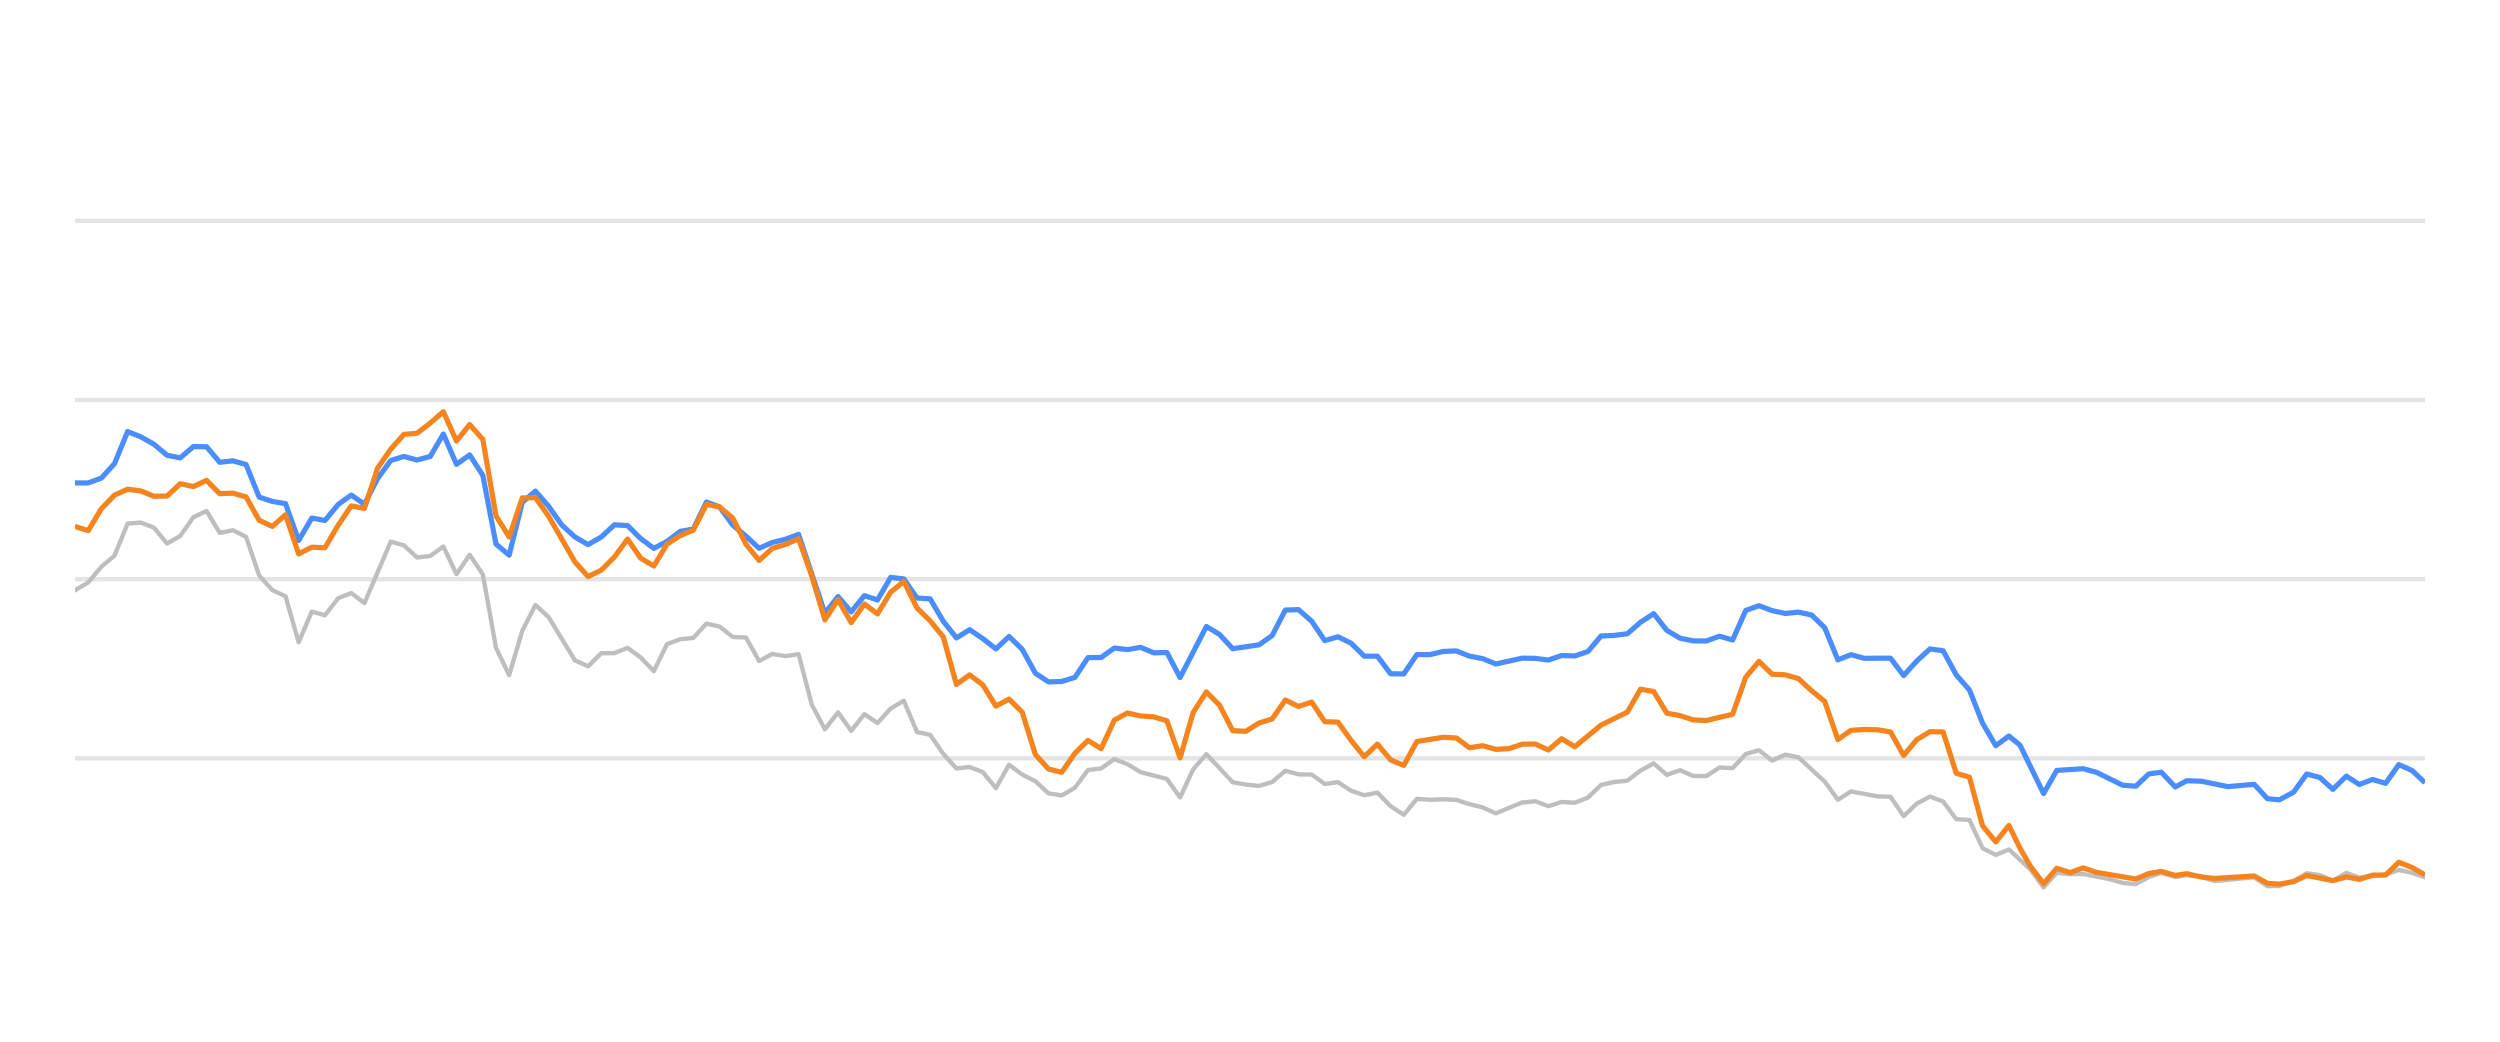
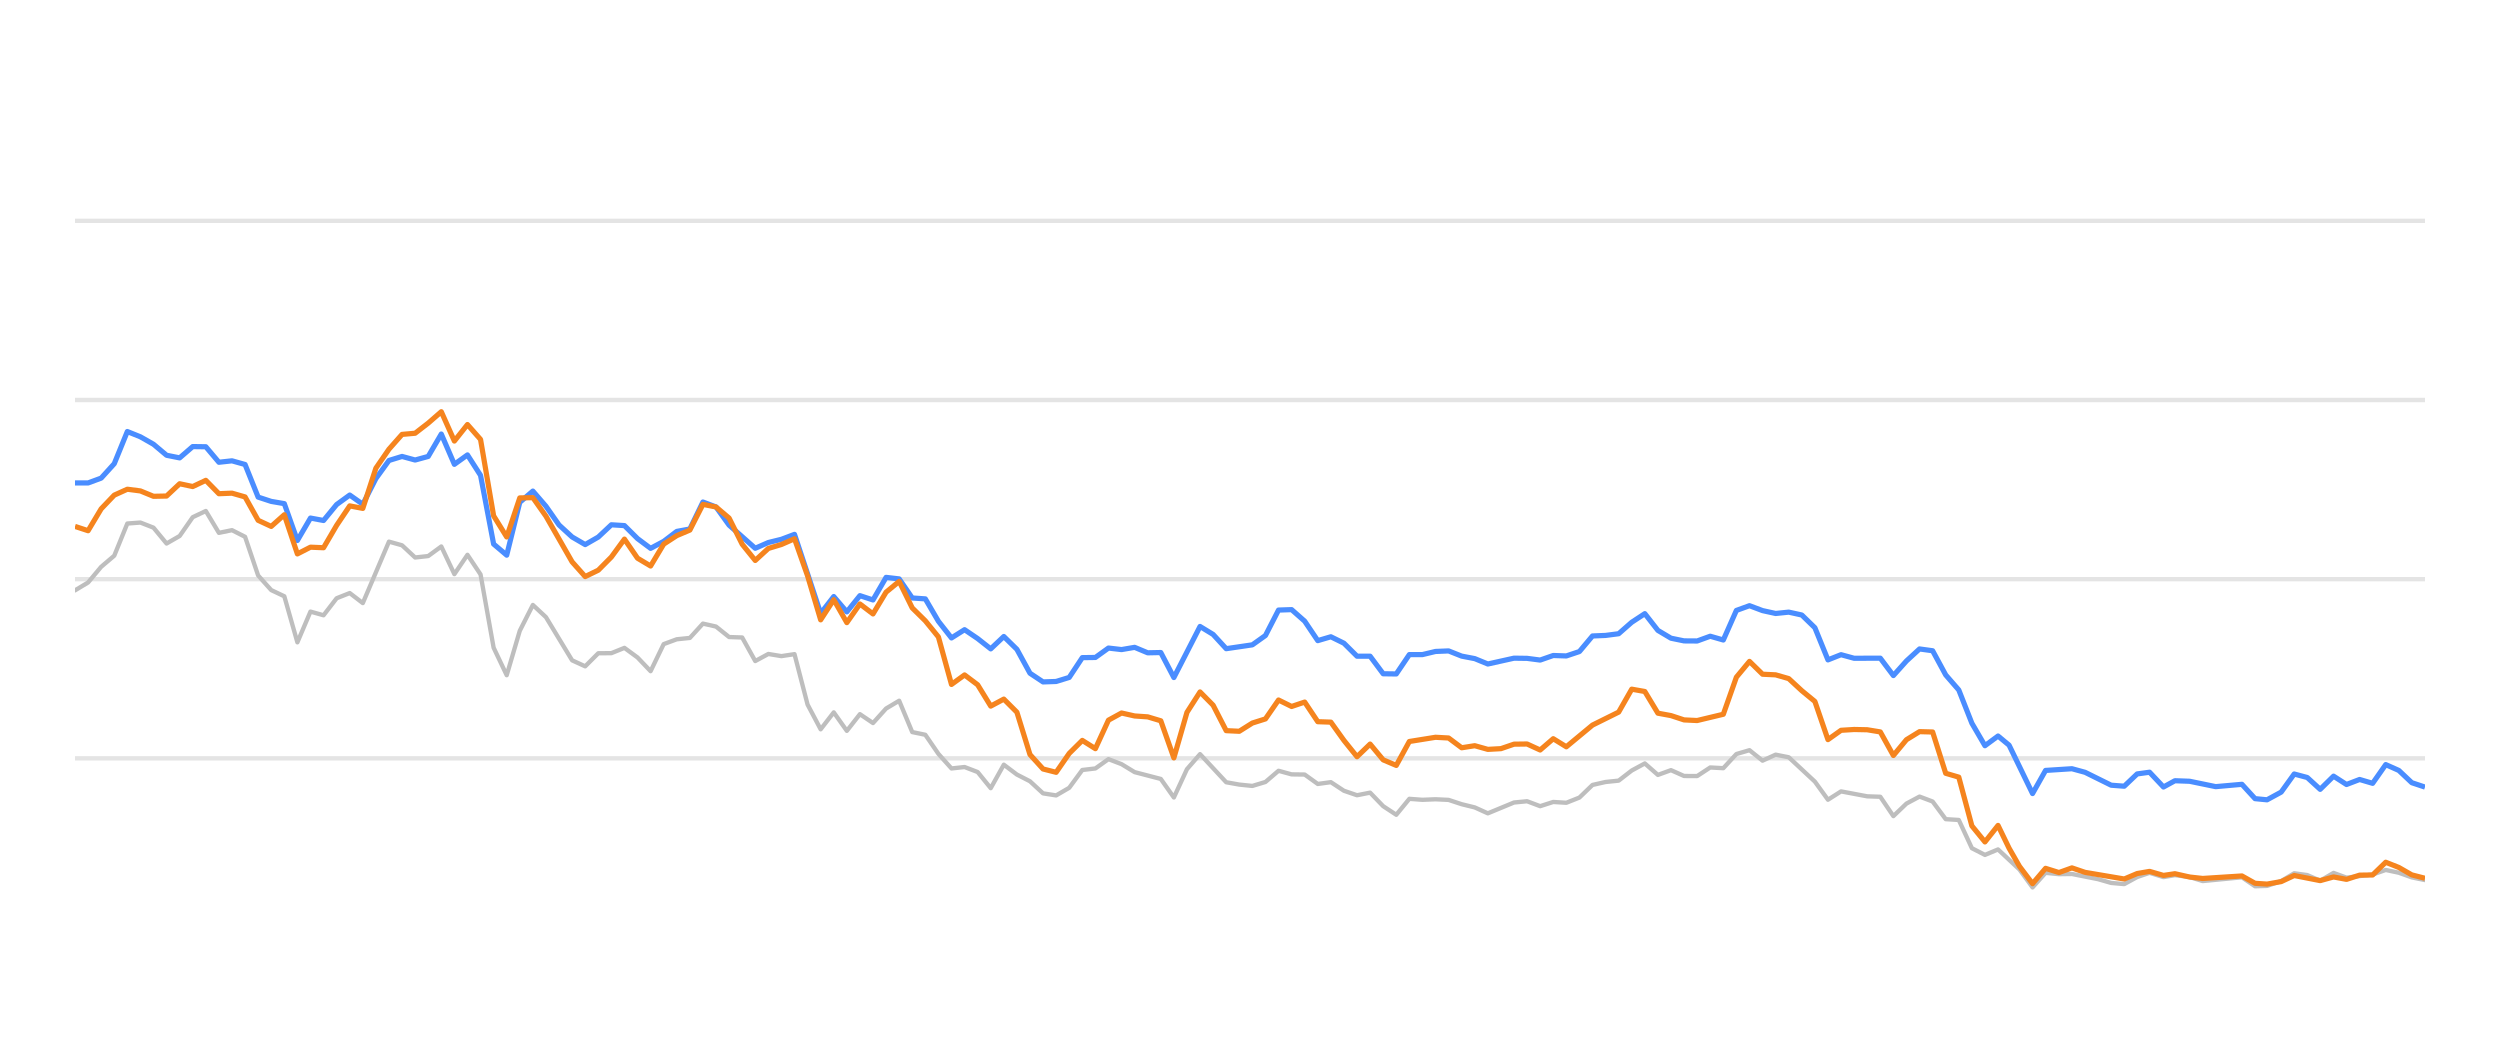
<svg xmlns="http://www.w3.org/2000/svg" width="288pt" height="120pt" viewBox="0 0 288 120" version="1.1">
  <defs>
    <style type="text/css">*{stroke-linejoin: round; stroke-linecap: butt}</style>
  </defs>
  <g id="figure_1">
    <g id="patch_1">
      <path d="M 0 120  L 288 120  L 288 0  L 0 0  L 0 120  z " style="fill: none; opacity: 0" />
    </g>
    <g id="axes_1">
      <g id="patch_2">
        <path d="M 8.64 108  L 279.36 108  L 279.36 4.8  L 8.64 4.8  L 8.64 108  z " style="fill: none" />
      </g>
      <g id="matplotlib.axis_1" />
      <g id="matplotlib.axis_2" />
      <g id="line2d_1">
-         <path d="M 8.64 87.36  L 279.36 87.36  " clip-path="url(#p5921bdfb59)" style="fill: none; stroke: #b2b2b2; stroke-opacity: 0.35; stroke-width: 0.5; stroke-linecap: square" />
+         <path d="M 8.64 87.36  L 279.36 87.36  " clip-path="url(#p687997e4ca)" style="fill: none; stroke: #b2b2b2; stroke-opacity: 0.35; stroke-width: 0.5; stroke-linecap: square" />
      </g>
      <g id="line2d_2">
-         <path d="M 8.64 66.72  L 279.36 66.72  " clip-path="url(#p5921bdfb59)" style="fill: none; stroke: #b2b2b2; stroke-opacity: 0.35; stroke-width: 0.5; stroke-linecap: square" />
+         <path d="M 8.64 66.72  L 279.36 66.72  " clip-path="url(#p687997e4ca)" style="fill: none; stroke: #b2b2b2; stroke-opacity: 0.35; stroke-width: 0.5; stroke-linecap: square" />
      </g>
      <g id="line2d_3">
-         <path d="M 8.64 46.08  L 279.36 46.08  " clip-path="url(#p5921bdfb59)" style="fill: none; stroke: #b2b2b2; stroke-opacity: 0.35; stroke-width: 0.5; stroke-linecap: square" />
+         <path d="M 8.64 46.08  L 279.36 46.08  " clip-path="url(#p687997e4ca)" style="fill: none; stroke: #b2b2b2; stroke-opacity: 0.35; stroke-width: 0.5; stroke-linecap: square" />
      </g>
      <g id="line2d_4">
-         <path d="M 8.64 25.44  L 279.36 25.44  " clip-path="url(#p5921bdfb59)" style="fill: none; stroke: #b2b2b2; stroke-opacity: 0.35; stroke-width: 0.5; stroke-linecap: square" />
+         <path d="M 8.64 25.44  L 279.36 25.44  " clip-path="url(#p687997e4ca)" style="fill: none; stroke: #b2b2b2; stroke-opacity: 0.35; stroke-width: 0.5; stroke-linecap: square" />
      </g>
      <g id="line2d_5">
-         <path d="M 8.64 68.01  L 10.156 67.102  L 11.671 65.296  L 13.187 64.016  L 14.702 60.311  L 16.218 60.198  L 17.733 60.786  L 19.249 62.613  L 20.764 61.746  L 22.28 59.579  L 23.795 58.866  L 25.311 61.385  L 26.827 61.075  L 28.342 61.839  L 29.858 66.297  L 31.373 67.979  L 32.889 68.691  L 34.404 73.996  L 35.92 70.456  L 37.435 70.879  L 38.951 68.918  L 40.466 68.32  L 41.982 69.475  L 45.013 62.396  L 46.529 62.819  L 48.044 64.223  L 49.56 64.057  L 51.075 62.953  L 52.591 66.142  L 54.106 63.913  L 55.622 66.173  L 57.137 74.615  L 58.653 77.783  L 60.169 72.664  L 61.684 69.692  L 63.2 71.096  L 66.231 76.07  L 67.746 76.761  L 69.262 75.255  L 70.777 75.244  L 72.293 74.635  L 73.808 75.74  L 75.324 77.319  L 76.839 74.202  L 78.355 73.645  L 79.871 73.49  L 81.386 71.839  L 82.902 72.179  L 84.417 73.387  L 85.933 73.438  L 87.448 76.152  L 88.964 75.337  L 90.479 75.585  L 91.995 75.358  L 93.51 81.168  L 95.026 84.016  L 96.542 82.066  L 98.057 84.192  L 99.573 82.272  L 101.088 83.294  L 102.604 81.622  L 104.119 80.724  L 105.635 84.336  L 107.15 84.646  L 108.666 86.844  L 110.181 88.526  L 111.697 88.361  L 113.213 88.939  L 114.728 90.797  L 116.244 88.093  L 117.759 89.228  L 119.275 90.002  L 120.79 91.395  L 122.306 91.632  L 123.821 90.755  L 125.337 88.702  L 126.852 88.526  L 128.368 87.453  L 129.884 88.031  L 131.399 88.949  L 134.43 89.734  L 135.946 91.87  L 137.461 88.609  L 138.977 86.875  L 142.008 90.115  L 143.523 90.384  L 145.039 90.539  L 146.555 90.084  L 148.07 88.794  L 149.586 89.207  L 151.101 89.228  L 152.617 90.312  L 154.132 90.105  L 155.648 91.096  L 157.163 91.612  L 158.679 91.313  L 160.194 92.871  L 161.71 93.862  L 163.226 92.025  L 164.741 92.138  L 166.257 92.076  L 167.772 92.148  L 169.288 92.644  L 170.803 93.015  L 172.319 93.696  L 175.35 92.448  L 176.865 92.303  L 178.381 92.871  L 179.897 92.386  L 181.412 92.479  L 182.928 91.88  L 184.443 90.425  L 185.959 90.084  L 187.474 89.93  L 188.99 88.764  L 190.505 87.948  L 192.021 89.269  L 193.536 88.722  L 195.052 89.393  L 196.568 89.403  L 198.083 88.413  L 199.599 88.495  L 201.114 86.865  L 202.63 86.421  L 204.145 87.628  L 205.661 86.937  L 207.176 87.236  L 210.207 90.043  L 211.723 92.128  L 213.238 91.168  L 216.27 91.736  L 217.785 91.787  L 219.301 94.016  L 220.816 92.572  L 222.332 91.767  L 223.847 92.334  L 225.363 94.367  L 226.878 94.46  L 228.394 97.711  L 229.909 98.485  L 231.425 97.855  L 233.909 100.167  L 235.424 102.231  L 236.933 100.549  L 238.483 100.704  L 239.986 100.683  L 243.023 101.282  L 244.533 101.715  L 246.048 101.849  L 247.545 101.034  L 248.981 100.549  L 250.593 101.044  L 251.919 100.817  L 253.622 101.034  L 255.136 101.498  L 259.682 101.065  L 261.202 102.097  L 262.589 102.056  L 264.227 101.498  L 265.736 100.601  L 267.249 100.807  L 268.746 101.457  L 270.296 100.559  L 271.796 101.106  L 274.822 100.745  L 276.341 100.219  L 277.856 100.539  L 279.36 101.075  L 279.36 101.075  " clip-path="url(#p5921bdfb59)" style="fill: none; stroke: #bebebe; stroke-width: 0.5; stroke-linecap: round" />
+         <path d="M 8.64 68.01  L 10.147 67.102  L 11.654 65.296  L 13.161 64.016  L 14.668 60.311  L 16.175 60.198  L 17.682 60.786  L 19.189 62.613  L 20.696 61.746  L 22.203 59.579  L 23.71 58.866  L 25.217 61.385  L 26.724 61.075  L 28.231 61.839  L 29.738 66.297  L 31.245 67.979  L 32.752 68.691  L 34.259 73.996  L 35.766 70.456  L 37.273 70.879  L 38.781 68.918  L 40.288 68.32  L 41.795 69.475  L 44.809 62.396  L 46.316 62.819  L 47.823 64.223  L 49.33 64.057  L 50.837 62.953  L 52.344 66.142  L 53.851 63.913  L 55.358 66.173  L 56.865 74.615  L 58.372 77.783  L 59.879 72.664  L 61.386 69.692  L 62.893 71.096  L 65.907 76.07  L 67.414 76.761  L 68.921 75.255  L 70.428 75.244  L 71.935 74.635  L 73.442 75.74  L 74.949 77.319  L 76.456 74.202  L 77.963 73.645  L 79.47 73.49  L 80.977 71.839  L 82.484 72.179  L 83.991 73.387  L 85.498 73.438  L 87.005 76.152  L 88.512 75.337  L 90.019 75.585  L 91.526 75.358  L 93.033 81.168  L 94.54 84.016  L 96.048 82.066  L 97.555 84.192  L 99.062 82.272  L 100.569 83.294  L 102.076 81.622  L 103.583 80.724  L 105.09 84.336  L 106.597 84.646  L 108.104 86.844  L 109.611 88.526  L 111.118 88.361  L 112.625 88.939  L 114.132 90.797  L 115.639 88.093  L 117.146 89.228  L 118.653 90.002  L 120.16 91.395  L 121.667 91.632  L 123.174 90.755  L 124.681 88.702  L 126.188 88.526  L 127.695 87.453  L 129.202 88.031  L 130.709 88.949  L 133.723 89.734  L 135.23 91.87  L 136.737 88.609  L 138.244 86.875  L 141.258 90.115  L 142.765 90.384  L 144.272 90.539  L 145.779 90.084  L 147.286 88.794  L 148.793 89.207  L 150.3 89.228  L 151.807 90.312  L 153.314 90.105  L 154.822 91.096  L 156.329 91.612  L 157.836 91.313  L 159.343 92.871  L 160.85 93.862  L 162.357 92.025  L 163.864 92.138  L 165.371 92.076  L 166.878 92.148  L 168.385 92.644  L 169.892 93.015  L 171.399 93.696  L 174.413 92.448  L 175.92 92.303  L 177.427 92.871  L 178.934 92.386  L 180.441 92.479  L 181.948 91.88  L 183.455 90.425  L 184.962 90.084  L 186.469 89.93  L 187.976 88.764  L 189.483 87.948  L 190.99 89.269  L 192.497 88.722  L 194.004 89.393  L 195.511 89.403  L 197.018 88.413  L 198.525 88.495  L 200.032 86.865  L 201.539 86.421  L 203.046 87.628  L 204.553 86.937  L 206.06 87.236  L 209.074 90.043  L 210.581 92.128  L 212.088 91.168  L 215.103 91.736  L 216.61 91.787  L 218.117 94.016  L 219.624 92.572  L 221.131 91.767  L 222.638 92.334  L 224.145 94.367  L 225.652 94.46  L 227.159 97.711  L 228.666 98.485  L 230.173 97.855  L 232.643 100.167  L 234.149 102.231  L 235.65 100.549  L 237.191 100.704  L 238.686 100.683  L 241.705 101.282  L 243.207 101.715  L 244.713 101.849  L 246.202 101.034  L 247.63 100.549  L 249.233 101.044  L 250.551 100.817  L 252.245 101.034  L 253.75 101.498  L 258.271 101.065  L 259.782 102.097  L 261.162 102.056  L 262.791 101.498  L 264.291 100.601  L 265.795 100.807  L 267.284 101.457  L 268.826 100.559  L 270.317 101.106  L 273.326 100.745  L 274.837 100.219  L 276.343 100.539  L 277.838 101.075  L 279.36 101.385  L 279.36 101.385  " clip-path="url(#p687997e4ca)" style="fill: none; stroke: #bebebe; stroke-width: 0.5; stroke-linecap: round" />
      </g>
      <g id="line2d_6">
-         <path d="M 8.64 55.636  L 10.156 55.636  L 11.671 55.079  L 13.187 53.418  L 14.702 49.713  L 16.218 50.322  L 17.733 51.178  L 19.249 52.447  L 20.764 52.747  L 22.28 51.446  L 23.795 51.467  L 25.311 53.252  L 26.827 53.087  L 28.342 53.51  L 29.858 57.267  L 31.373 57.762  L 32.889 58.02  L 34.404 62.262  L 35.92 59.682  L 37.435 59.96  L 38.951 58.123  L 40.466 57.03  L 41.982 58.092  L 43.498 55.131  L 45.013 53.046  L 46.529 52.582  L 48.044 52.994  L 49.56 52.582  L 51.075 50.002  L 52.591 53.49  L 54.106 52.406  L 55.622 54.759  L 57.137 62.675  L 58.653 63.954  L 60.169 57.865  L 61.684 56.575  L 63.2 58.32  L 64.715 60.476  L 66.231 61.859  L 67.746 62.736  L 69.262 61.87  L 70.777 60.456  L 72.293 60.549  L 73.808 62.045  L 75.324 63.17  L 76.839 62.365  L 78.355 61.219  L 79.871 60.941  L 81.386 57.834  L 82.902 58.402  L 84.417 60.497  L 85.933 61.756  L 87.448 63.16  L 88.964 62.499  L 90.479 62.128  L 91.995 61.56  L 95.026 70.662  L 96.542 68.722  L 98.057 70.487  L 99.573 68.619  L 101.088 69.114  L 102.604 66.514  L 104.119 66.689  L 105.635 68.887  L 107.15 68.99  L 108.666 71.57  L 110.181 73.49  L 111.697 72.54  L 113.213 73.562  L 114.728 74.749  L 116.244 73.325  L 117.759 74.801  L 119.275 77.556  L 120.79 78.557  L 122.306 78.505  L 123.821 78.041  L 125.337 75.76  L 126.852 75.74  L 128.368 74.656  L 129.884 74.832  L 131.399 74.574  L 132.915 75.203  L 134.43 75.172  L 135.946 78.051  L 138.977 72.169  L 140.492 73.087  L 142.008 74.728  L 145.039 74.285  L 146.555 73.211  L 148.07 70.28  L 149.586 70.229  L 151.101 71.56  L 152.617 73.8  L 154.132 73.356  L 155.648 74.099  L 157.163 75.595  L 158.679 75.595  L 160.194 77.618  L 161.71 77.639  L 163.226 75.409  L 164.741 75.409  L 166.257 75.048  L 167.772 74.986  L 169.288 75.585  L 170.803 75.874  L 172.319 76.493  L 175.35 75.822  L 176.865 75.843  L 178.381 76.039  L 179.897 75.513  L 181.412 75.564  L 182.928 75.059  L 184.443 73.263  L 185.959 73.201  L 187.474 73.005  L 188.99 71.684  L 190.505 70.693  L 192.021 72.623  L 193.536 73.521  L 195.052 73.83  L 196.568 73.841  L 198.083 73.294  L 199.599 73.727  L 201.114 70.322  L 202.63 69.775  L 204.145 70.342  L 205.661 70.673  L 207.176 70.518  L 208.692 70.848  L 210.207 72.313  L 211.723 76.018  L 213.238 75.42  L 214.754 75.833  L 217.785 75.822  L 219.301 77.824  L 220.816 76.142  L 222.332 74.759  L 223.847 74.966  L 225.363 77.752  L 226.878 79.486  L 228.394 83.315  L 229.909 85.905  L 231.425 84.79  L 232.704 85.843  L 235.424 91.416  L 236.933 88.753  L 239.986 88.557  L 241.51 88.97  L 244.533 90.456  L 246.048 90.57  L 247.545 89.156  L 248.981 88.96  L 250.593 90.662  L 251.919 89.94  L 253.622 90.002  L 256.642 90.621  L 259.682 90.353  L 261.202 92.004  L 262.589 92.138  L 264.227 91.251  L 265.736 89.166  L 267.249 89.568  L 268.746 90.931  L 270.296 89.414  L 271.796 90.373  L 273.315 89.796  L 274.822 90.239  L 276.341 88.082  L 277.856 88.753  L 279.36 90.167  L 279.36 90.167  " clip-path="url(#p5921bdfb59)" style="fill: none; stroke: #4a8dff; stroke-width: 0.6" />
+         <path d="M 8.64 55.636  L 10.147 55.636  L 11.654 55.079  L 13.161 53.418  L 14.668 49.713  L 16.175 50.322  L 17.682 51.178  L 19.189 52.447  L 20.696 52.747  L 22.203 51.446  L 23.71 51.467  L 25.217 53.252  L 26.724 53.087  L 28.231 53.51  L 29.738 57.267  L 31.245 57.762  L 32.752 58.02  L 34.259 62.262  L 35.766 59.682  L 37.273 59.96  L 38.781 58.123  L 40.288 57.03  L 41.795 58.092  L 43.302 55.131  L 44.809 53.046  L 46.316 52.582  L 47.823 52.994  L 49.33 52.582  L 50.837 50.002  L 52.344 53.49  L 53.851 52.406  L 55.358 54.759  L 56.865 62.675  L 58.372 63.954  L 59.879 57.865  L 61.386 56.575  L 62.893 58.32  L 64.4 60.476  L 65.907 61.859  L 67.414 62.736  L 68.921 61.87  L 70.428 60.456  L 71.935 60.549  L 73.442 62.045  L 74.949 63.17  L 76.456 62.365  L 77.963 61.219  L 79.47 60.941  L 80.977 57.834  L 82.484 58.402  L 83.991 60.497  L 87.005 63.16  L 88.512 62.499  L 90.019 62.128  L 91.526 61.56  L 94.54 70.662  L 96.048 68.722  L 97.555 70.487  L 99.062 68.619  L 100.569 69.114  L 102.076 66.514  L 103.583 66.689  L 105.09 68.887  L 106.597 68.99  L 108.104 71.57  L 109.611 73.49  L 111.118 72.54  L 112.625 73.562  L 114.132 74.749  L 115.639 73.325  L 117.146 74.801  L 118.653 77.556  L 120.16 78.557  L 121.667 78.505  L 123.174 78.041  L 124.681 75.76  L 126.188 75.74  L 127.695 74.656  L 129.202 74.832  L 130.709 74.574  L 132.216 75.203  L 133.723 75.172  L 135.23 78.051  L 138.244 72.169  L 139.751 73.087  L 141.258 74.728  L 144.272 74.285  L 145.779 73.211  L 147.286 70.28  L 148.793 70.229  L 150.3 71.56  L 151.807 73.8  L 153.314 73.356  L 154.822 74.099  L 156.329 75.595  L 157.836 75.595  L 159.343 77.618  L 160.85 77.639  L 162.357 75.409  L 163.864 75.409  L 165.371 75.048  L 166.878 74.986  L 168.385 75.585  L 169.892 75.874  L 171.399 76.493  L 174.413 75.822  L 175.92 75.843  L 177.427 76.039  L 178.934 75.513  L 180.441 75.564  L 181.948 75.059  L 183.455 73.263  L 184.962 73.201  L 186.469 73.005  L 187.976 71.684  L 189.483 70.693  L 190.99 72.623  L 192.497 73.521  L 194.004 73.83  L 195.511 73.841  L 197.018 73.294  L 198.525 73.727  L 200.032 70.322  L 201.539 69.775  L 203.046 70.342  L 204.553 70.673  L 206.06 70.518  L 207.567 70.848  L 209.074 72.313  L 210.581 76.018  L 212.088 75.42  L 213.596 75.833  L 216.61 75.822  L 218.117 77.824  L 219.624 76.142  L 221.131 74.759  L 222.638 74.966  L 224.145 77.752  L 225.652 79.486  L 227.159 83.315  L 228.666 85.905  L 230.173 84.79  L 231.445 85.843  L 234.149 91.416  L 235.65 88.753  L 238.686 88.557  L 240.201 88.97  L 243.207 90.456  L 244.713 90.57  L 246.202 89.156  L 247.63 88.96  L 249.233 90.662  L 250.551 89.94  L 252.245 90.002  L 255.248 90.621  L 258.271 90.353  L 259.782 92.004  L 261.162 92.138  L 262.791 91.251  L 264.291 89.166  L 265.795 89.568  L 267.284 90.931  L 268.826 89.414  L 270.317 90.373  L 271.828 89.796  L 273.326 90.239  L 274.837 88.082  L 276.343 88.753  L 277.838 90.167  L 279.36 90.673  L 279.36 90.673  " clip-path="url(#p687997e4ca)" style="fill: none; stroke: #4a8dff; stroke-width: 0.6" />
      </g>
      <g id="line2d_7">
-         <path d="M 8.64 60.642  L 10.156 61.137  L 11.671 58.619  L 13.187 57.04  L 14.702 56.359  L 16.218 56.555  L 17.733 57.174  L 19.249 57.143  L 20.764 55.729  L 22.28 56.049  L 23.795 55.337  L 25.311 56.875  L 26.827 56.813  L 28.342 57.246  L 29.858 59.94  L 31.373 60.642  L 32.889 59.3  L 34.404 63.81  L 35.92 63.036  L 37.435 63.098  L 38.951 60.518  L 40.466 58.278  L 41.982 58.567  L 43.498 53.934  L 45.013 51.746  L 46.529 50.043  L 48.044 49.909  L 49.56 48.743  L 51.075 47.432  L 52.591 50.807  L 54.106 48.908  L 55.622 50.621  L 57.137 59.424  L 58.653 61.859  L 60.169 57.36  L 61.684 57.329  L 63.2 59.465  L 66.231 64.728  L 67.746 66.421  L 69.262 65.688  L 70.777 64.171  L 72.293 62.107  L 73.808 64.305  L 75.324 65.203  L 76.839 62.685  L 78.355 61.704  L 79.871 61.065  L 81.386 58.103  L 82.902 58.402  L 84.417 59.682  L 85.933 62.695  L 87.448 64.563  L 88.964 63.18  L 90.479 62.726  L 91.995 62.066  L 93.51 66.338  L 95.026 71.405  L 96.542 69.083  L 98.057 71.725  L 99.573 69.579  L 101.088 70.724  L 102.604 68.216  L 104.119 66.978  L 105.635 70.033  L 107.15 71.519  L 108.666 73.376  L 110.181 78.846  L 111.697 77.752  L 113.213 78.887  L 114.728 81.343  L 116.244 80.538  L 117.759 82.045  L 119.275 86.927  L 120.79 88.588  L 122.306 88.97  L 123.821 86.792  L 125.337 85.296  L 126.852 86.245  L 128.368 82.964  L 129.884 82.138  L 131.399 82.479  L 132.915 82.582  L 134.43 83.036  L 135.946 87.308  L 137.461 82.066  L 138.977 79.713  L 140.492 81.24  L 142.008 84.171  L 143.523 84.243  L 145.039 83.294  L 146.555 82.819  L 148.07 80.642  L 149.586 81.385  L 151.101 80.879  L 152.617 83.139  L 154.132 83.191  L 155.648 85.296  L 157.163 87.174  L 158.679 85.719  L 160.194 87.535  L 161.71 88.175  L 163.226 85.42  L 166.257 84.935  L 167.772 85.017  L 169.288 86.142  L 170.803 85.905  L 172.319 86.328  L 173.834 86.245  L 175.35 85.729  L 176.865 85.709  L 178.381 86.4  L 179.897 85.1  L 181.412 86.029  L 184.443 83.531  L 187.474 82.035  L 188.99 79.393  L 190.505 79.661  L 192.021 82.159  L 193.536 82.437  L 195.052 82.933  L 196.568 83.005  L 199.599 82.283  L 201.114 78.01  L 202.63 76.194  L 204.145 77.67  L 205.661 77.742  L 207.176 78.175  L 208.692 79.568  L 210.207 80.807  L 211.723 85.203  L 213.238 84.13  L 214.754 84.037  L 216.27 84.068  L 217.785 84.316  L 219.301 87.03  L 220.816 85.213  L 222.332 84.285  L 223.847 84.326  L 225.363 89.083  L 226.878 89.527  L 228.394 95.141  L 229.909 96.989  L 231.425 95.09  L 232.704 97.711  L 233.909 99.806  L 235.424 101.798  L 236.933 100.033  L 238.483 100.518  L 239.986 99.981  L 241.51 100.497  L 246.048 101.261  L 247.545 100.632  L 248.981 100.384  L 250.593 100.848  L 251.919 100.652  L 253.622 101.034  L 255.136 101.199  L 259.682 100.91  L 261.202 101.756  L 262.589 101.849  L 264.227 101.56  L 265.736 100.859  L 268.746 101.447  L 270.296 101.024  L 271.796 101.302  L 273.315 100.817  L 274.822 100.797  L 276.341 99.331  L 277.856 99.93  L 279.36 100.786  L 279.36 100.786  " clip-path="url(#p5921bdfb59)" style="fill: none; stroke: #f5841e; stroke-width: 0.6" />
+         <path d="M 8.64 60.642  L 10.147 61.137  L 11.654 58.619  L 13.161 57.04  L 14.668 56.359  L 16.175 56.555  L 17.682 57.174  L 19.189 57.143  L 20.696 55.729  L 22.203 56.049  L 23.71 55.337  L 25.217 56.875  L 26.724 56.813  L 28.231 57.246  L 29.738 59.94  L 31.245 60.642  L 32.752 59.3  L 34.259 63.81  L 35.766 63.036  L 37.273 63.098  L 38.781 60.518  L 40.288 58.278  L 41.795 58.567  L 43.302 53.934  L 44.809 51.746  L 46.316 50.043  L 47.823 49.909  L 49.33 48.743  L 50.837 47.432  L 52.344 50.807  L 53.851 48.908  L 55.358 50.621  L 56.865 59.424  L 58.372 61.859  L 59.879 57.36  L 61.386 57.329  L 62.893 59.465  L 65.907 64.728  L 67.414 66.421  L 68.921 65.688  L 70.428 64.171  L 71.935 62.107  L 73.442 64.305  L 74.949 65.203  L 76.456 62.685  L 77.963 61.704  L 79.47 61.065  L 80.977 58.103  L 82.484 58.402  L 83.991 59.682  L 85.498 62.695  L 87.005 64.563  L 88.512 63.18  L 90.019 62.726  L 91.526 62.066  L 93.033 66.338  L 94.54 71.405  L 96.048 69.083  L 97.555 71.725  L 99.062 69.579  L 100.569 70.724  L 102.076 68.216  L 103.583 66.978  L 105.09 70.033  L 106.597 71.519  L 108.104 73.376  L 109.611 78.846  L 111.118 77.752  L 112.625 78.887  L 114.132 81.343  L 115.639 80.538  L 117.146 82.045  L 118.653 86.927  L 120.16 88.588  L 121.667 88.97  L 123.174 86.792  L 124.681 85.296  L 126.188 86.245  L 127.695 82.964  L 129.202 82.138  L 130.709 82.479  L 132.216 82.582  L 133.723 83.036  L 135.23 87.308  L 136.737 82.066  L 138.244 79.713  L 139.751 81.24  L 141.258 84.171  L 142.765 84.243  L 144.272 83.294  L 145.779 82.819  L 147.286 80.642  L 148.793 81.385  L 150.3 80.879  L 151.807 83.139  L 153.314 83.191  L 154.822 85.296  L 156.329 87.174  L 157.836 85.719  L 159.343 87.535  L 160.85 88.175  L 162.357 85.42  L 165.371 84.935  L 166.878 85.017  L 168.385 86.142  L 169.892 85.905  L 171.399 86.328  L 172.906 86.245  L 174.413 85.729  L 175.92 85.709  L 177.427 86.4  L 178.934 85.1  L 180.441 86.029  L 183.455 83.531  L 186.469 82.035  L 187.976 79.393  L 189.483 79.661  L 190.99 82.159  L 192.497 82.437  L 194.004 82.933  L 195.511 83.005  L 198.525 82.283  L 200.032 78.01  L 201.539 76.194  L 203.046 77.67  L 204.553 77.742  L 206.06 78.175  L 207.567 79.568  L 209.074 80.807  L 210.581 85.203  L 212.088 84.13  L 213.596 84.037  L 215.103 84.068  L 216.61 84.316  L 218.117 87.03  L 219.624 85.213  L 221.131 84.285  L 222.638 84.326  L 224.145 89.083  L 225.652 89.527  L 227.159 95.141  L 228.666 96.989  L 230.173 95.09  L 231.445 97.711  L 232.643 99.806  L 234.149 101.798  L 235.65 100.033  L 237.191 100.518  L 238.686 99.981  L 240.201 100.497  L 244.713 101.261  L 246.202 100.632  L 247.63 100.384  L 249.233 100.848  L 250.551 100.652  L 252.245 101.034  L 253.75 101.199  L 258.271 100.91  L 259.782 101.756  L 261.162 101.849  L 262.791 101.56  L 264.291 100.859  L 267.284 101.447  L 268.826 101.024  L 270.317 101.302  L 271.828 100.817  L 273.326 100.797  L 274.837 99.331  L 276.343 99.93  L 277.838 100.786  L 279.36 101.178  L 279.36 101.178  " clip-path="url(#p687997e4ca)" style="fill: none; stroke: #f5841e; stroke-width: 0.6" />
      </g>
    </g>
  </g>
  <defs>
-     <clipPath id="p5921bdfb59">
+     <clipPath id="p687997e4ca">
      <rect x="8.64" y="4.8" width="270.72" height="103.2" />
    </clipPath>
  </defs>
</svg>
